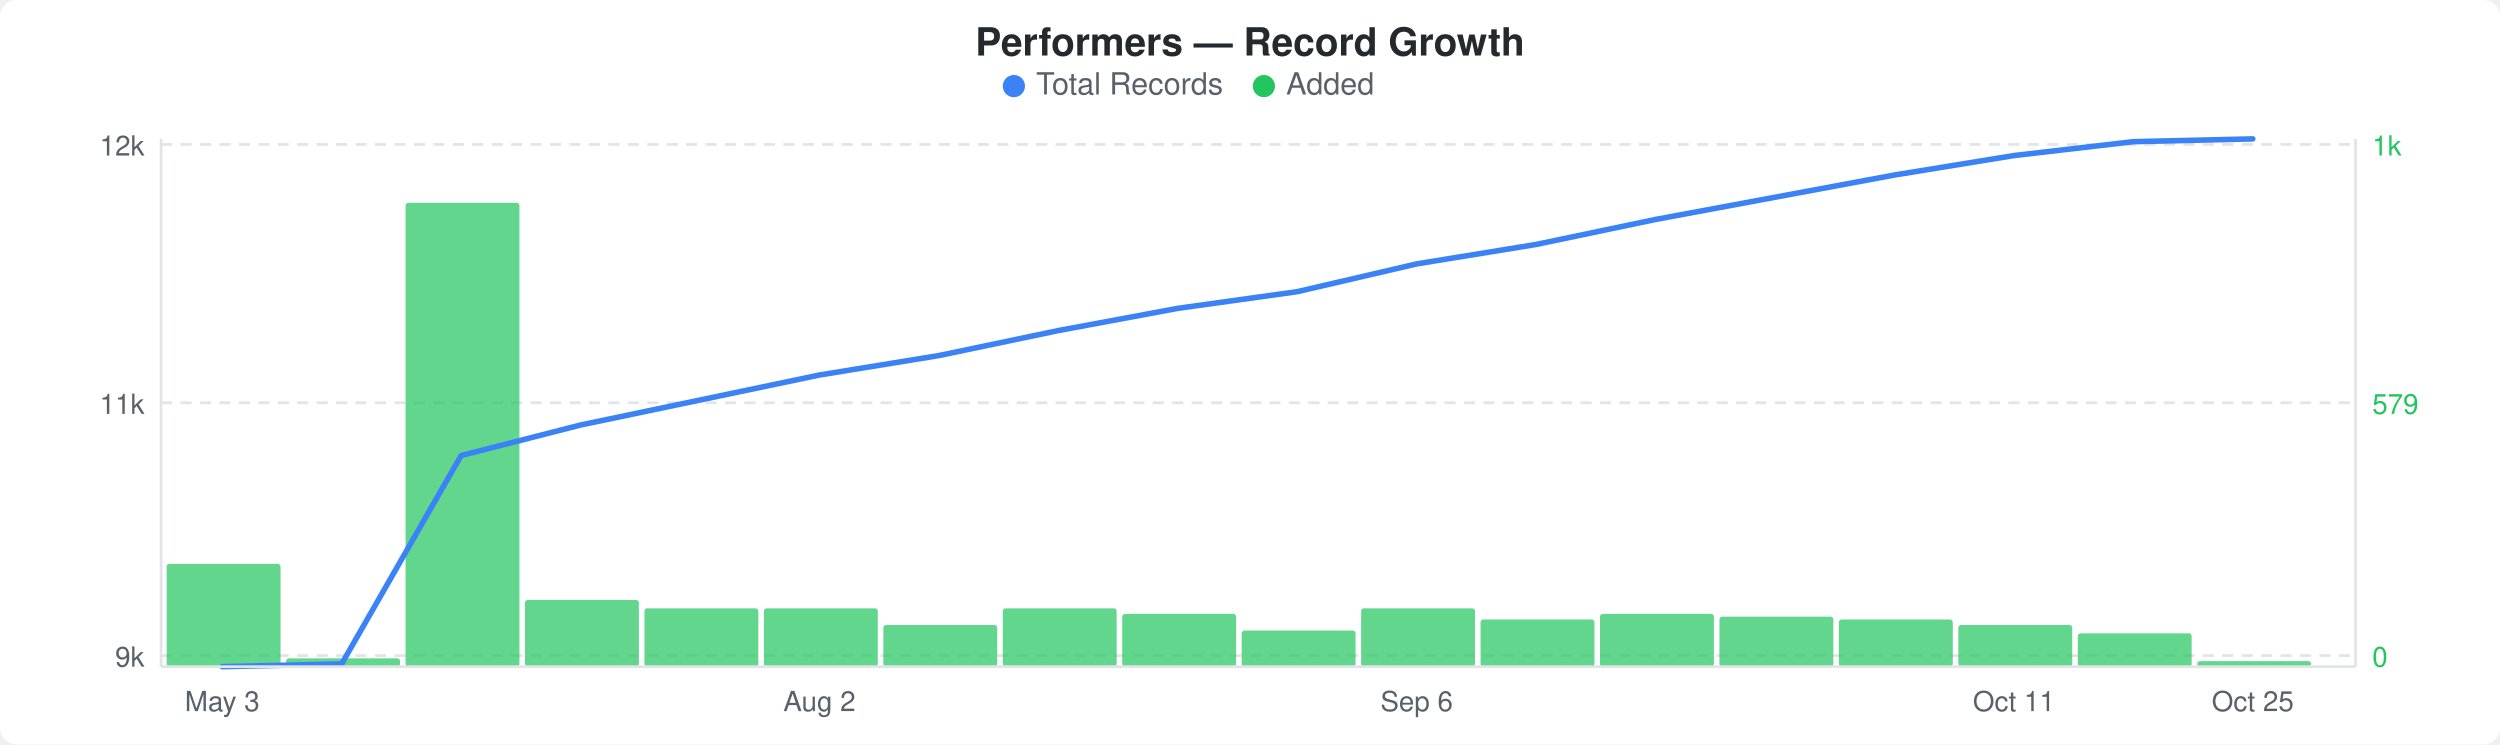
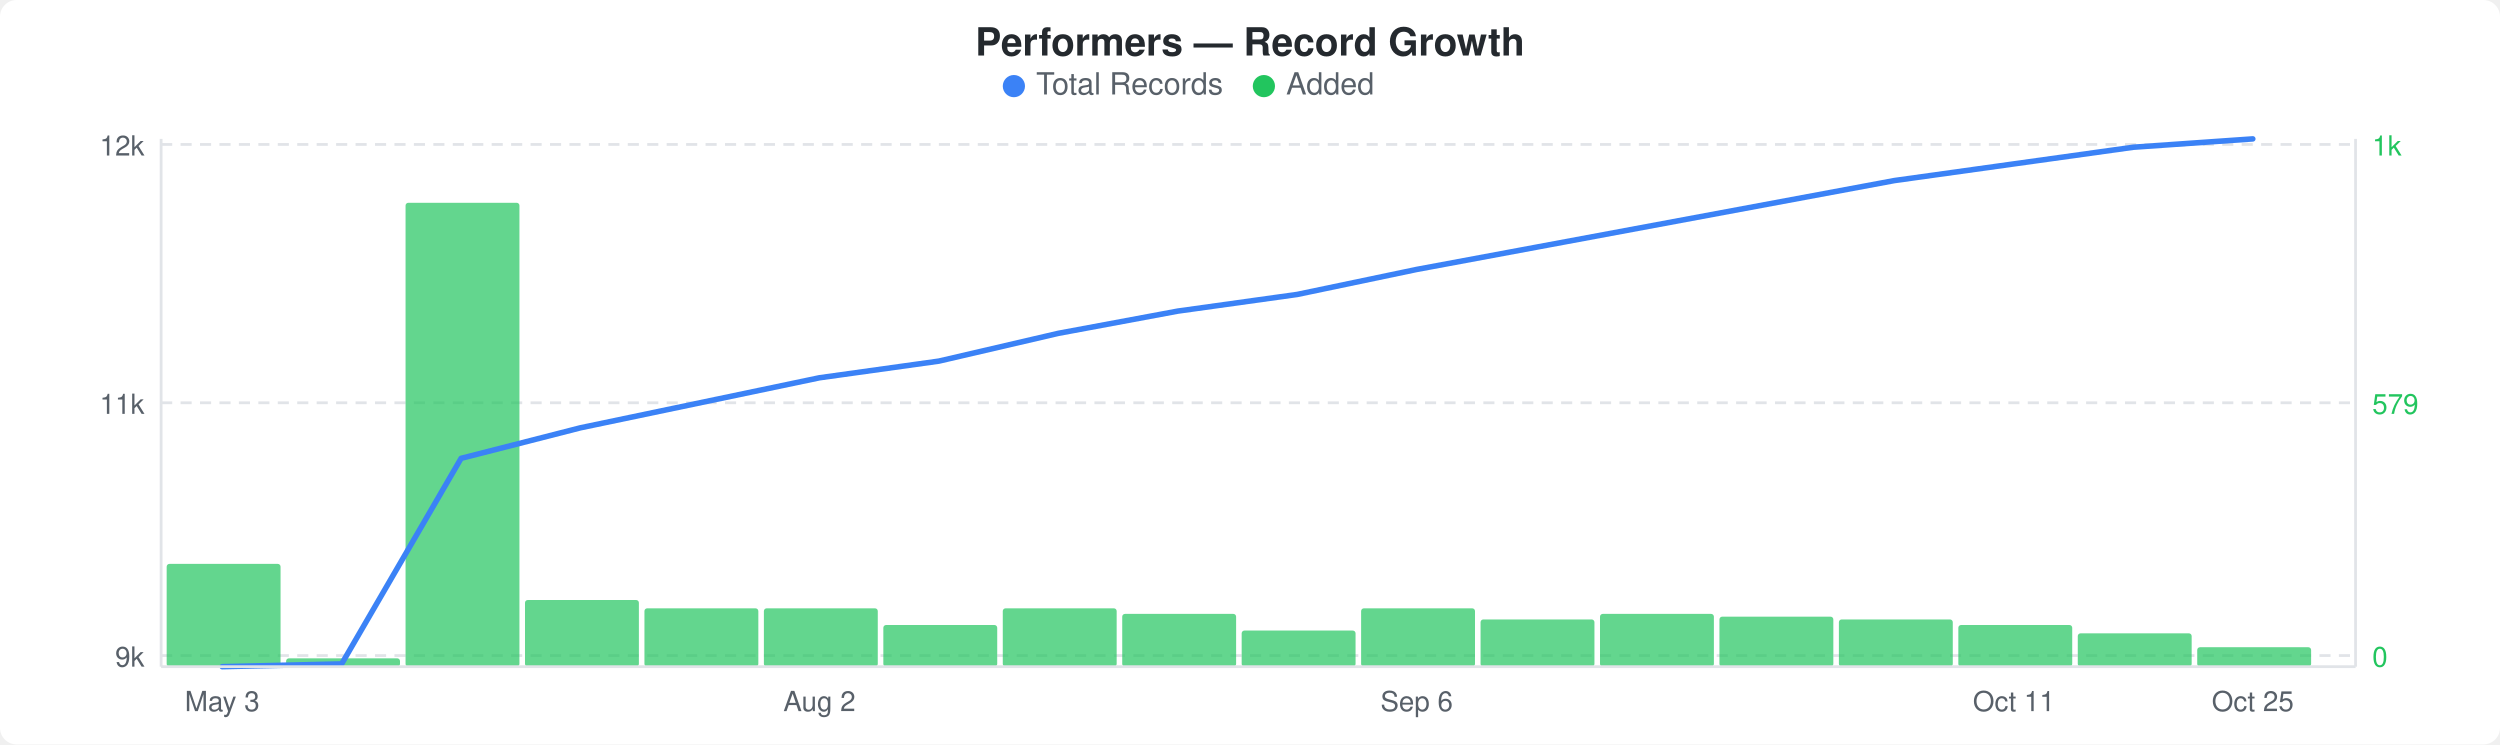
<svg xmlns="http://www.w3.org/2000/svg" width="900" height="268" viewBox="0 0 900 268">
  <rect width="900" height="268" fill="#ffffff" rx="6" ry="6" />
  <text x="450" y="20" text-anchor="middle" font-family="-apple-system, BlinkMacSystemFont, &quot;Segoe UI&quot;, Helvetica, Arial, sans-serif" font-size="14" font-weight="600" fill="#24292e">Performers — Record Growth</text>
  <circle cx="365" cy="31" r="4" fill="#3b82f6" />
  <text x="373" y="34" font-family="-apple-system, BlinkMacSystemFont, &quot;Segoe UI&quot;, Helvetica, Arial, sans-serif" font-size="11" fill="#586069">Total Records</text>
  <circle cx="455" cy="31" r="4" fill="#22c55e" />
  <text x="463" y="34" font-family="-apple-system, BlinkMacSystemFont, &quot;Segoe UI&quot;, Helvetica, Arial, sans-serif" font-size="11" fill="#586069">Added</text>
  <line x1="58" y1="52" x2="848" y2="52" stroke="#e1e4e8" stroke-width="1" stroke-dasharray="4,3" />
  <line x1="58" y1="145" x2="848" y2="145" stroke="#e1e4e8" stroke-width="1" stroke-dasharray="4,3" />
  <line x1="58" y1="236" x2="848" y2="236" stroke="#e1e4e8" stroke-width="1" stroke-dasharray="4,3" />
  <rect x="60" y="203" width="41" height="37" rx="1" fill="#22c55eb3" />
  <rect x="103" y="237" width="41" height="3" rx="1" fill="#22c55eb3" />
  <rect x="146" y="73" width="41" height="167" rx="1" fill="#22c55eb3" />
  <rect x="189" y="216" width="41" height="24" rx="1" fill="#22c55eb3" />
  <rect x="232" y="219" width="41" height="21" rx="1" fill="#22c55eb3" />
  <rect x="275" y="219" width="41" height="21" rx="1" fill="#22c55eb3" />
  <rect x="318" y="225" width="41" height="15" rx="1" fill="#22c55eb3" />
  <rect x="361" y="219" width="41" height="21" rx="1" fill="#22c55eb3" />
  <rect x="404" y="221" width="41" height="19" rx="1" fill="#22c55eb3" />
  <rect x="447" y="227" width="41" height="13" rx="1" fill="#22c55eb3" />
  <rect x="490" y="219" width="41" height="21" rx="1" fill="#22c55eb3" />
  <rect x="533" y="223" width="41" height="17" rx="1" fill="#22c55eb3" />
  <rect x="576" y="221" width="41" height="19" rx="1" fill="#22c55eb3" />
  <rect x="619" y="222" width="41" height="18" rx="1" fill="#22c55eb3" />
  <rect x="662" y="223" width="41" height="17" rx="1" fill="#22c55eb3" />
  <rect x="705" y="225" width="41" height="15" rx="1" fill="#22c55eb3" />
  <rect x="748" y="228" width="41" height="12" rx="1" fill="#22c55eb3" />
-   <rect x="791" y="238" width="41" height="2" rx="1" fill="#22c55eb3" />
-   <polyline points="80,240 123,239 166,164 209,153 252,144 295,135 338,128 381,119 424,111 467,105 510,95 553,88 596,79 639,71 682,63 725,56 768,51 811,50" fill="none" stroke="#3b82f6" stroke-width="2" stroke-linejoin="round" stroke-linecap="round" />
+   <rect x="791" y="233" width="41" height="7" rx="1" fill="#22c55eb3" />
+   <polyline points="80,240 123,239 166,165 209,154 252,145 295,136 338,130 381,120 424,112 467,106 510,97 553,89 596,81 639,73 682,65 725,59 768,53 811,50" fill="none" stroke="#3b82f6" stroke-width="2" stroke-linejoin="round" stroke-linecap="round" />
  <text x="52" y="56" text-anchor="end" font-family="-apple-system, BlinkMacSystemFont, &quot;Segoe UI&quot;, Helvetica, Arial, sans-serif" font-size="10" fill="#586069">12k</text>
  <text x="52" y="149" text-anchor="end" font-family="-apple-system, BlinkMacSystemFont, &quot;Segoe UI&quot;, Helvetica, Arial, sans-serif" font-size="10" fill="#586069">11k</text>
  <text x="52" y="240" text-anchor="end" font-family="-apple-system, BlinkMacSystemFont, &quot;Segoe UI&quot;, Helvetica, Arial, sans-serif" font-size="10" fill="#586069">9k</text>
  <text x="854" y="56" text-anchor="start" font-family="-apple-system, BlinkMacSystemFont, &quot;Segoe UI&quot;, Helvetica, Arial, sans-serif" font-size="10" fill="#22c55e">1k</text>
  <text x="854" y="149" text-anchor="start" font-family="-apple-system, BlinkMacSystemFont, &quot;Segoe UI&quot;, Helvetica, Arial, sans-serif" font-size="10" fill="#22c55e">579</text>
  <text x="854" y="240" text-anchor="start" font-family="-apple-system, BlinkMacSystemFont, &quot;Segoe UI&quot;, Helvetica, Arial, sans-serif" font-size="10" fill="#22c55e">0</text>
  <line x1="58" y1="50" x2="58" y2="240" stroke="#e1e4e8" stroke-width="1" />
  <line x1="58" y1="240" x2="848" y2="240" stroke="#e1e4e8" stroke-width="1" />
  <line x1="848" y1="50" x2="848" y2="240" stroke="#e1e4e8" stroke-width="1" />
  <text x="80" y="256" text-anchor="middle" font-family="-apple-system, BlinkMacSystemFont, &quot;Segoe UI&quot;, Helvetica, Arial, sans-serif" font-size="10" fill="#586069">May 3</text>
  <text x="295" y="256" text-anchor="middle" font-family="-apple-system, BlinkMacSystemFont, &quot;Segoe UI&quot;, Helvetica, Arial, sans-serif" font-size="10" fill="#586069">Aug 2</text>
  <text x="510" y="256" text-anchor="middle" font-family="-apple-system, BlinkMacSystemFont, &quot;Segoe UI&quot;, Helvetica, Arial, sans-serif" font-size="10" fill="#586069">Sep 6</text>
  <text x="725" y="256" text-anchor="middle" font-family="-apple-system, BlinkMacSystemFont, &quot;Segoe UI&quot;, Helvetica, Arial, sans-serif" font-size="10" fill="#586069">Oct 11</text>
  <text x="811" y="256" text-anchor="middle" font-family="-apple-system, BlinkMacSystemFont, &quot;Segoe UI&quot;, Helvetica, Arial, sans-serif" font-size="10" fill="#586069">Oct 25</text>
</svg>
